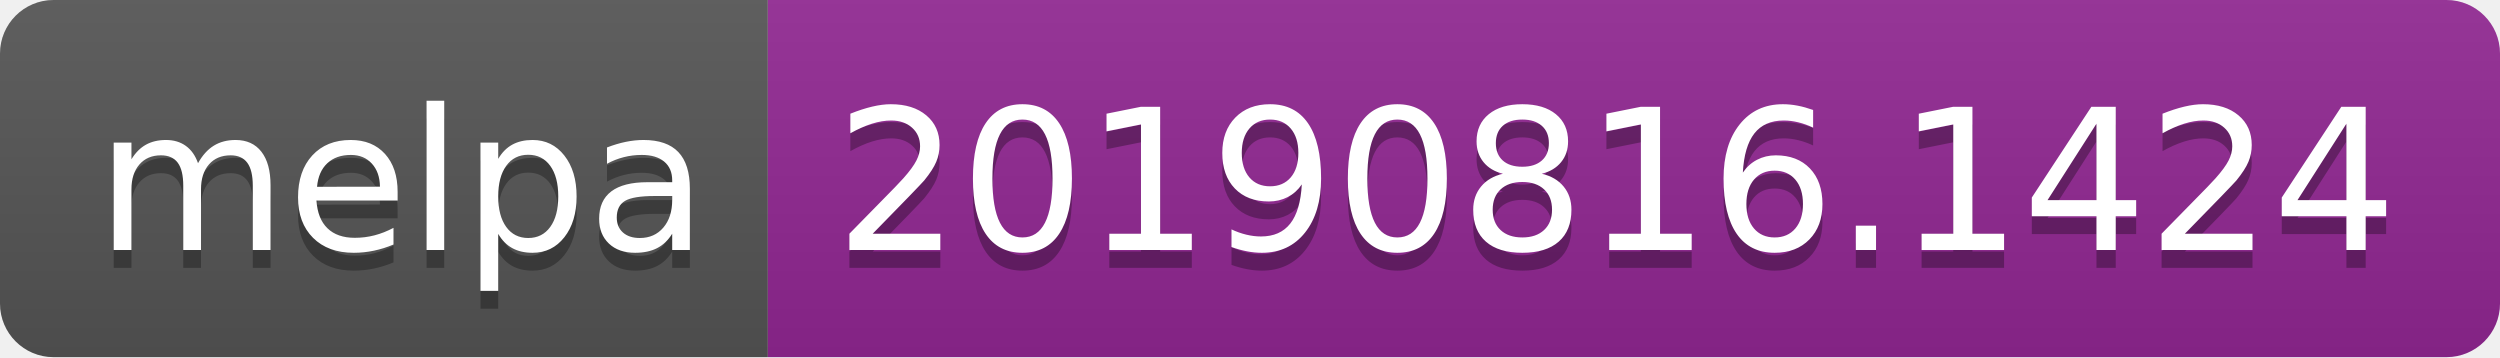
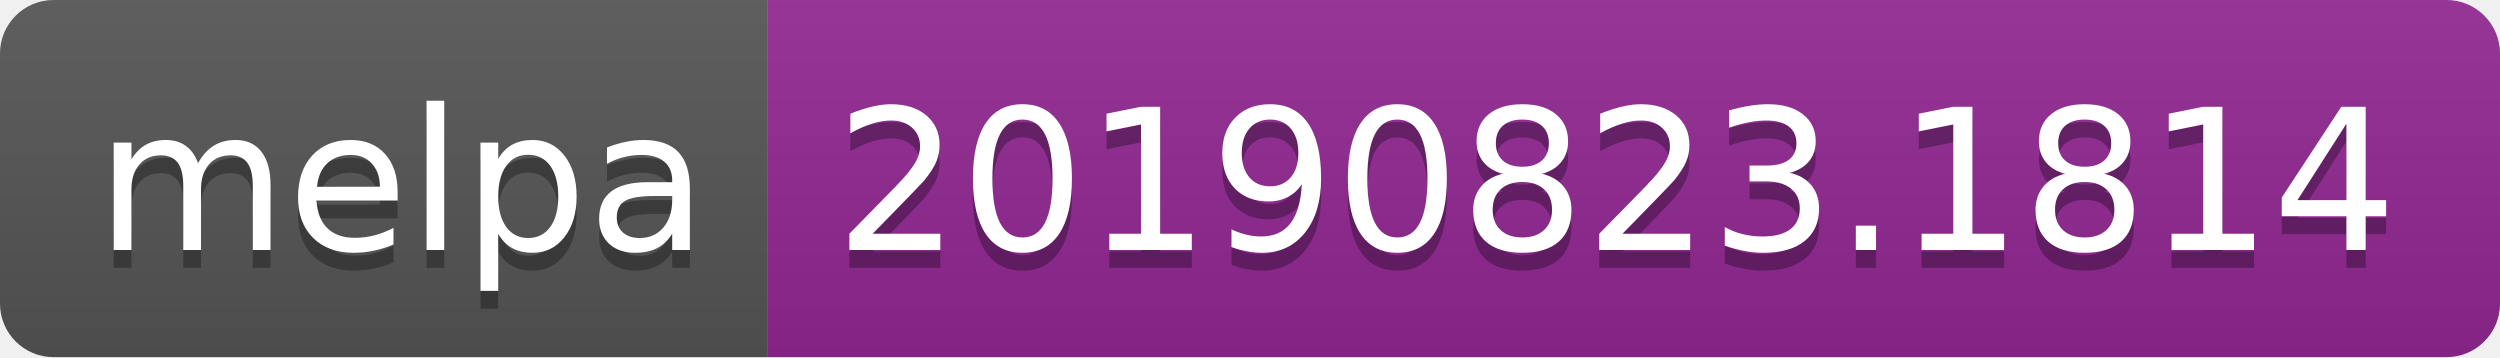
<svg xmlns="http://www.w3.org/2000/svg" width="140" height="20">
  <linearGradient id="b" x2="0" y2="100%">
    <stop offset="0" stop-color="#bbb" stop-opacity=".1" />
    <stop offset="1" stop-opacity=".1" />
  </linearGradient>
  <clipPath id="a">
    <rect width="140" height="20" rx="3" fill="#fff" />
  </clipPath>
  <g clip-path="url(#a)">
    <path fill="#555" d="M0 0h43v20H0z" />
    <path fill="#922793" d="M43 0h97v20H43z" />
    <path fill="url(#b)" d="M0 0h140v20H0z" />
  </g>
  <g fill="#fff" text-anchor="middle" font-family="DejaVu Sans,Verdana,Geneva,sans-serif" font-size="110">
    <text x="225" y="150" fill="#010101" fill-opacity=".3" transform="scale(.1)" textLength="330">melpa</text>
    <text x="225" y="140" transform="scale(.1)" textLength="330">melpa</text>
-     <text x="905" y="150" fill="#010101" fill-opacity=".3" transform="scale(.1)" textLength="870">20190816.1424</text>
-     <text x="905" y="140" transform="scale(.1)" textLength="870">20190816.1424</text>
+     <text x="905" y="150" fill="#010101" fill-opacity=".3" transform="scale(.1)" textLength="870">20190823.1814</text>
+     <text x="905" y="140" transform="scale(.1)" textLength="870">20190823.1814</text>
  </g>
</svg>
